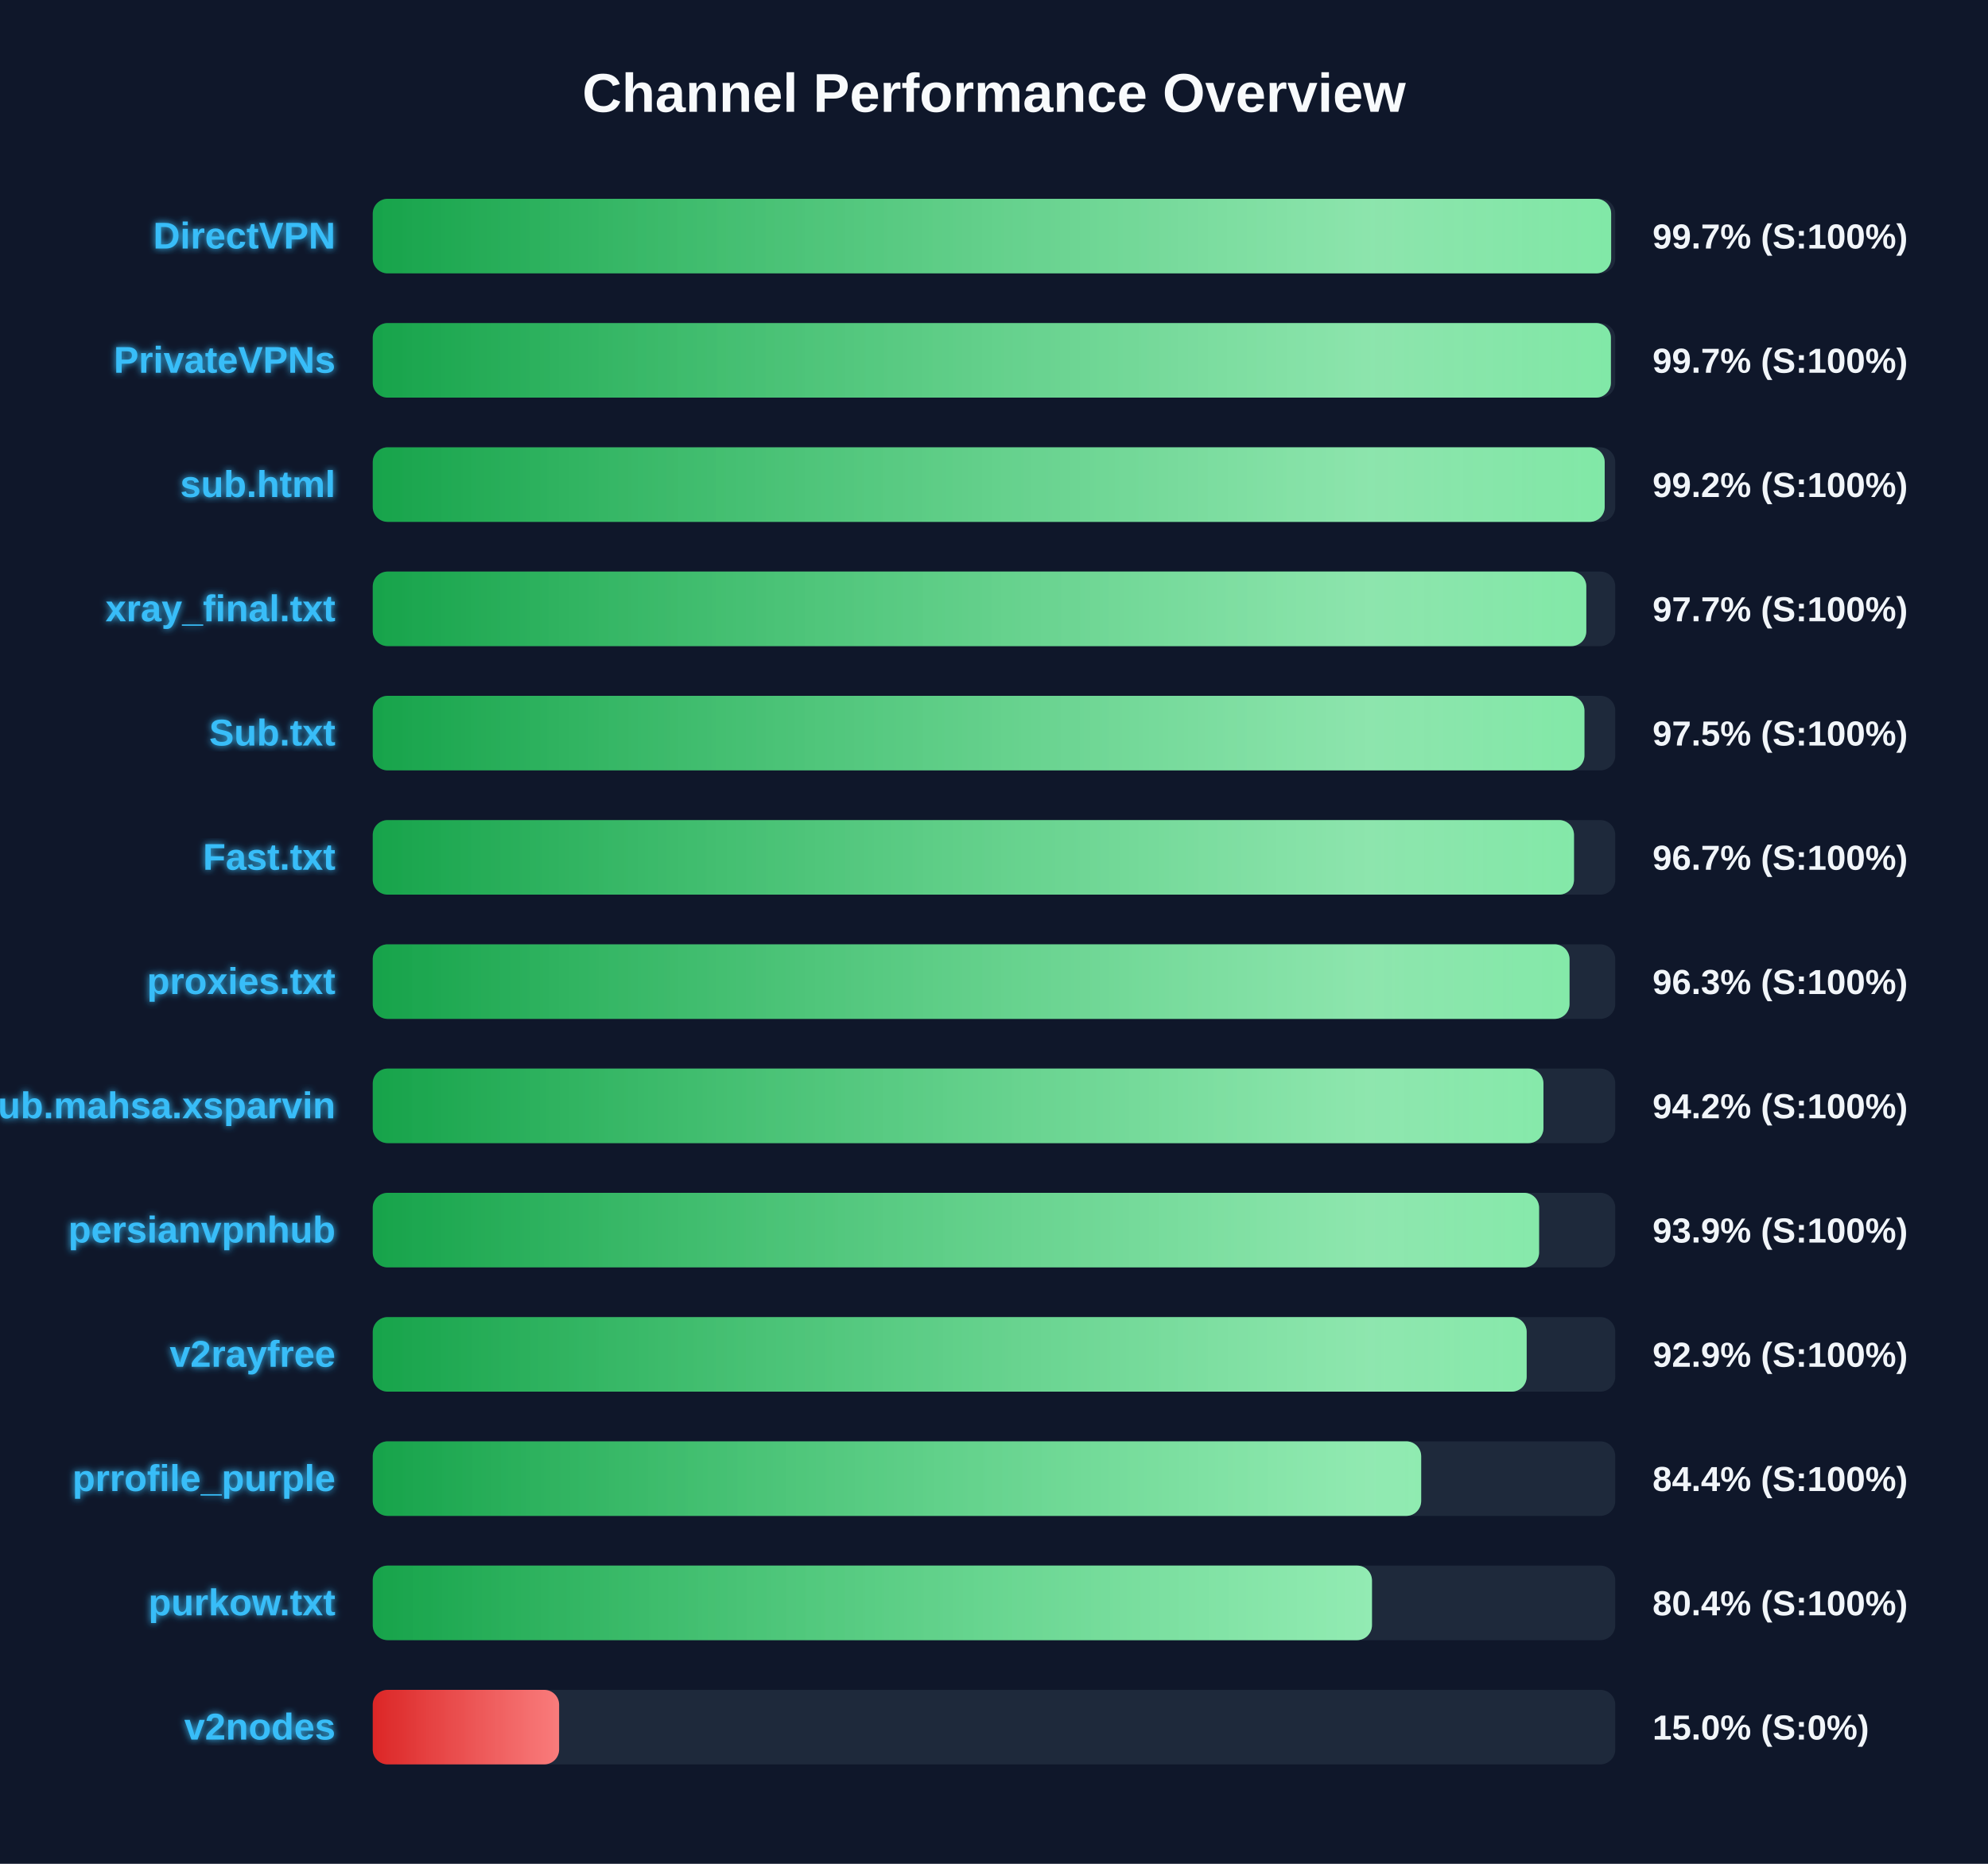
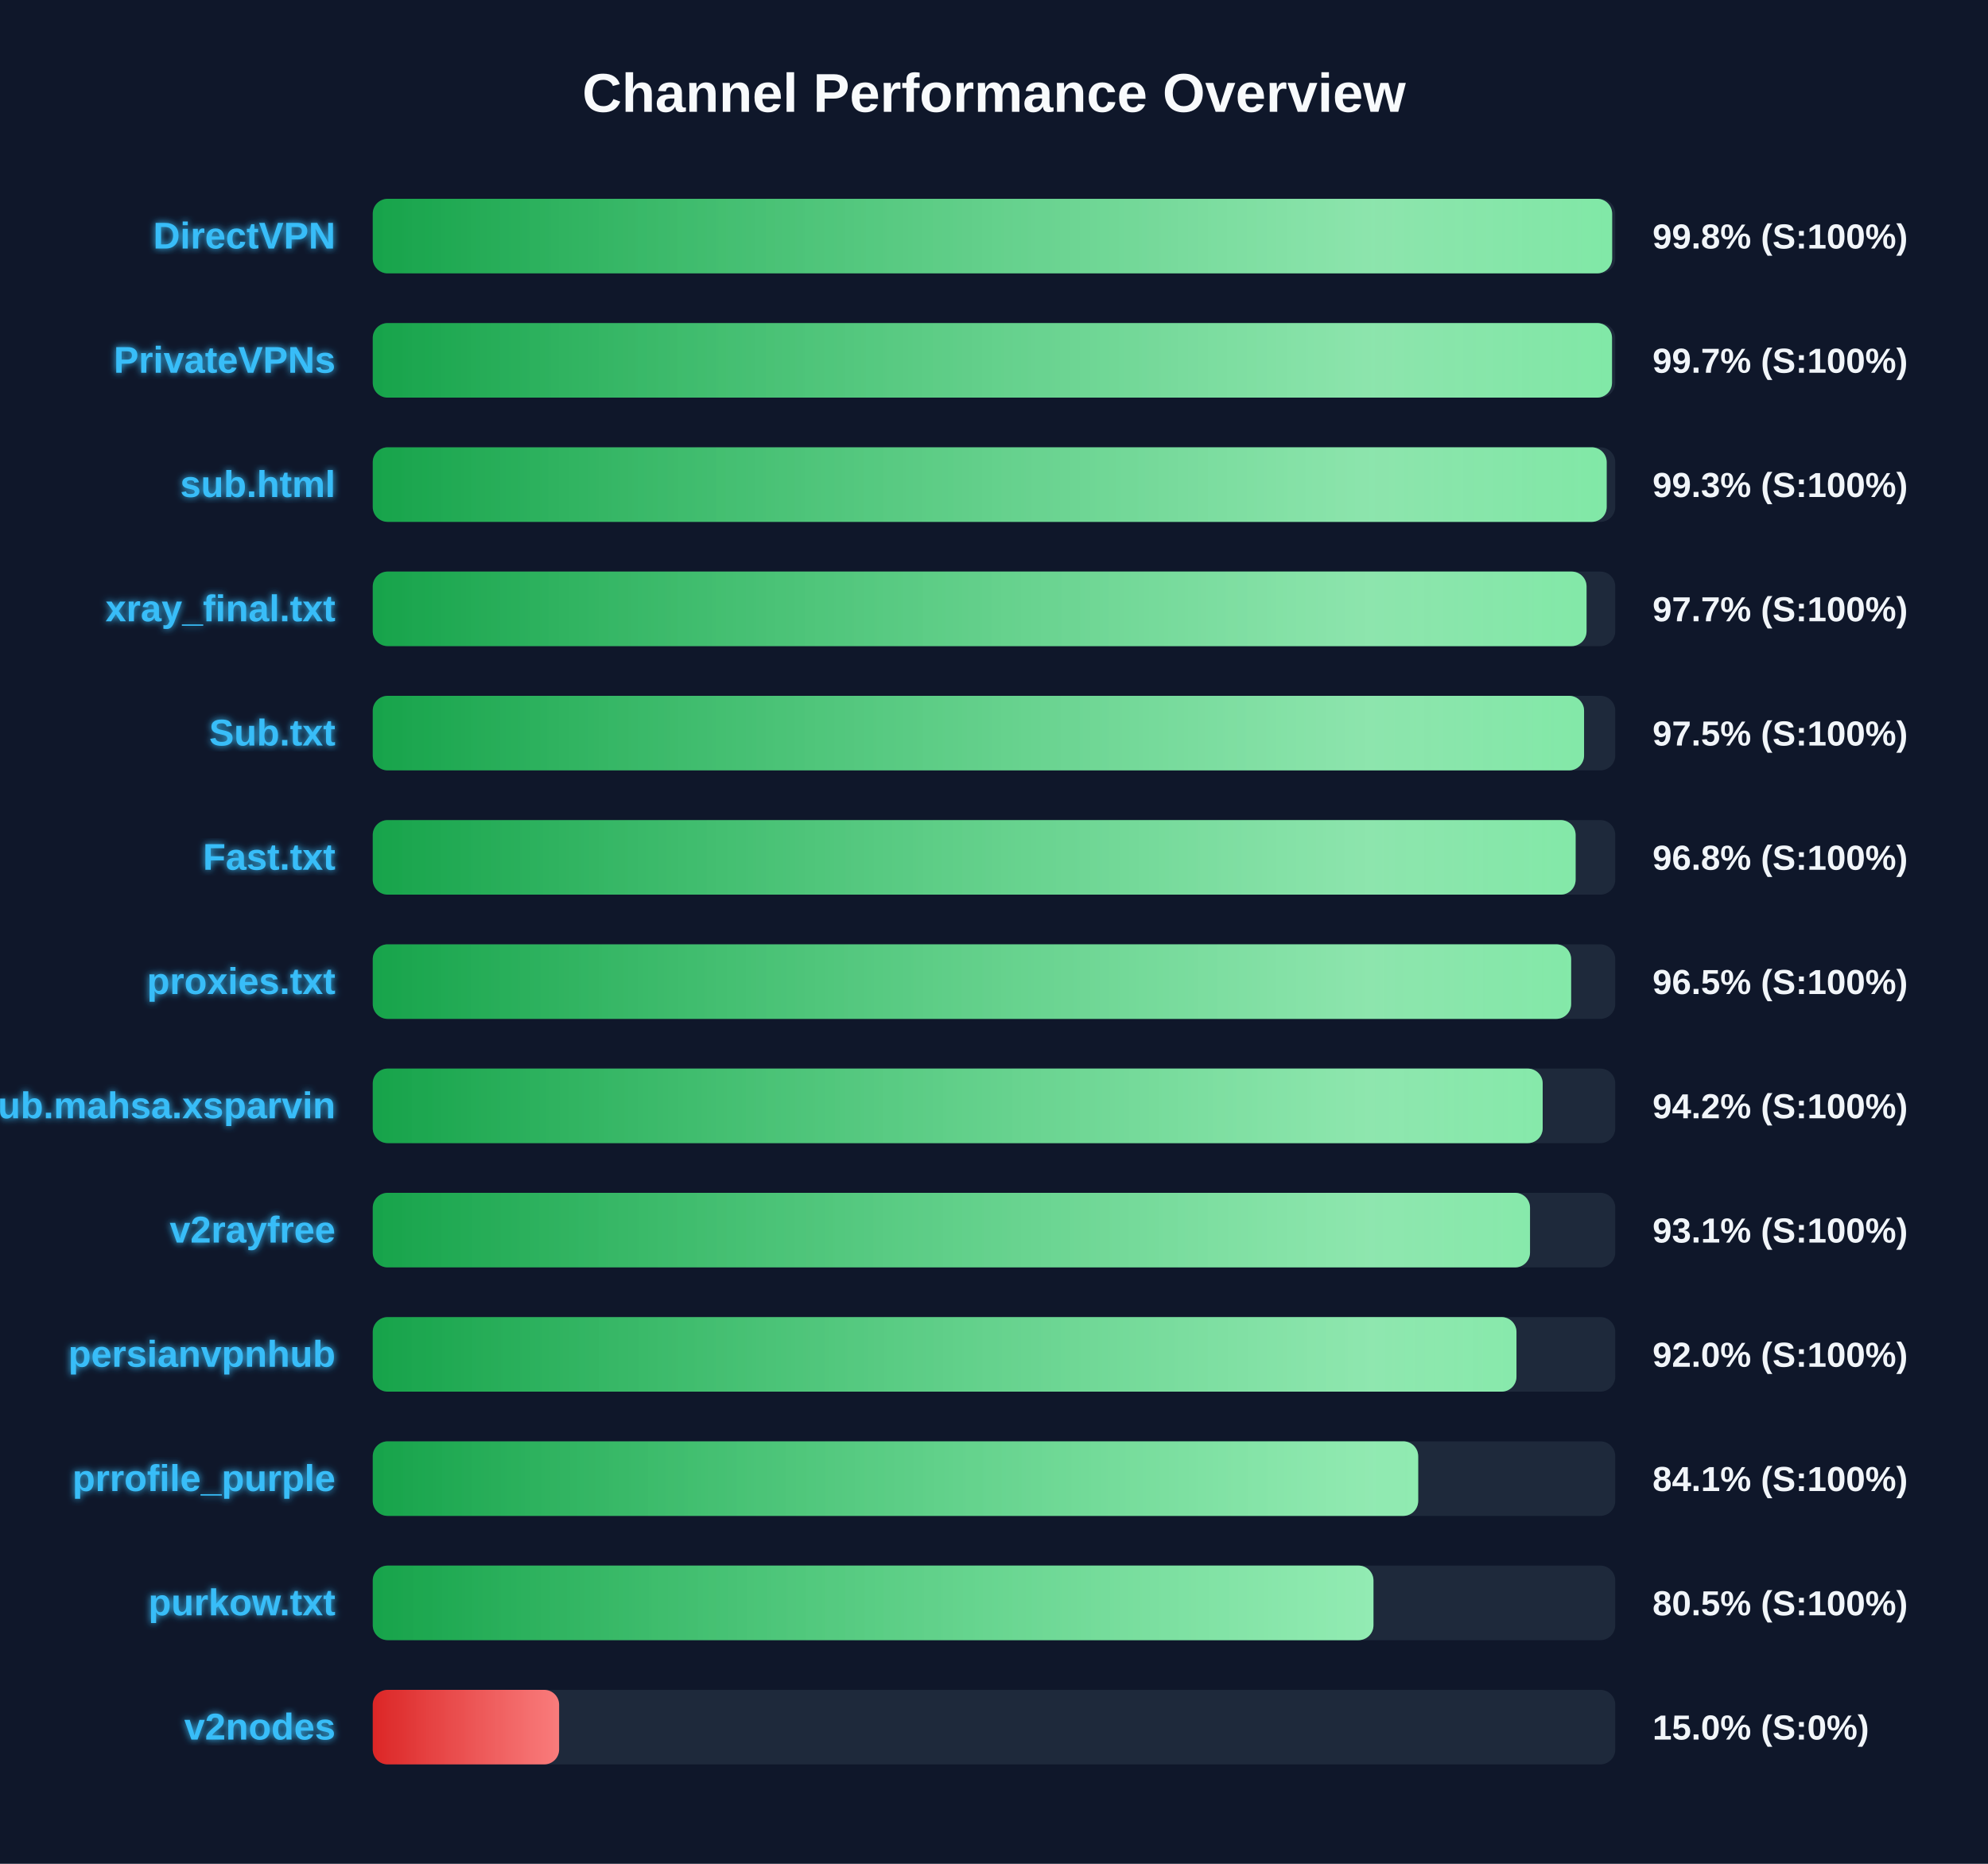
<svg xmlns="http://www.w3.org/2000/svg" width="800" height="750" version="1.1">
  <defs>
    <linearGradient id="grad-green" x1="0%" y1="0%" x2="100%" y2="0%">
      <stop offset="0%" stop-color="#16a34a" />
      <stop offset="100%" stop-color="#4ade80" />
    </linearGradient>
    <linearGradient id="grad-yellow" x1="0%" y1="0%" x2="100%" y2="0%">
      <stop offset="0%" stop-color="#ca8a04" />
      <stop offset="100%" stop-color="#fde047" />
    </linearGradient>
    <linearGradient id="grad-red" x1="0%" y1="0%" x2="100%" y2="0%">
      <stop offset="0%" stop-color="#dc2626" />
      <stop offset="100%" stop-color="#f87171" />
    </linearGradient>
    <linearGradient id="shimmer" x1="0%" y1="0%" x2="100%" y2="0%">
      <stop offset="0%" stop-color="rgba(255,255,255,0)" />
      <stop offset="50%" stop-color="rgba(255,255,255,0.4)" />
      <stop offset="100%" stop-color="rgba(255,255,255,0)" />
    </linearGradient>
    <filter id="glow" x="-20%" y="-20%" width="140%" height="140%">
      <feGaussianBlur stdDeviation="1.5" result="blur" />
      <feComposite in="SourceGraphic" in2="blur" operator="over" />
    </filter>
  </defs>
  <style>
        .bg-rect { fill: #0f172a; }
        .title { font: bold 22px 'Segoe UI', Arial, sans-serif; fill: #f8fafc; }
        .row { font: bold 15px 'Segoe UI', Arial, sans-serif; fill: #38bdf8; filter: url(#glow); }
        .score { font: bold 14px 'Segoe UI', Arial, sans-serif; fill: #f1f5f9; }
        @keyframes shimmer-anim {
            0% { transform: translateX(-100%); }
            100% { transform: translateX(200%); }
        }
        .shimmer-rect {
            animation: shimmer-anim 2.5s infinite linear;
        }
    </style>
  <rect width="100%" height="100%" class="bg-rect" />
  <text x="400" y="45" text-anchor="middle" class="title">Channel Performance Overview</text>
  <rect x="150" y="80" width="500" height="30" fill="#1e293b" rx="6" />
  <clipPath id="clip-0">
-     <rect x="150" y="80" width="498.35" height="30" rx="6" />
+     <rect x="150" y="80" width="498.75" height="30" rx="6" />
  </clipPath>
-   <rect x="150" y="80" width="498.35" height="30" fill="url(#grad-green)" rx="6" />
+   <rect x="150" y="80" width="498.75" height="30" fill="url(#grad-green)" rx="6" />
  <g clip-path="url(#clip-0)">
    <rect x="150" y="80" width="100%" height="30" fill="url(#shimmer)" class="shimmer-rect" />
  </g>
  <text x="135" y="100" text-anchor="end" class="row">DirectVPN</text>
-   <text x="665" y="100" text-anchor="start" class="score">99.7% (S:100%)</text>
+   <text x="665" y="100" text-anchor="start" class="score">99.8% (S:100%)</text>
  <rect x="150" y="130" width="500" height="30" fill="#1e293b" rx="6" />
  <clipPath id="clip-1">
-     <rect x="150" y="130" width="498.25" height="30" rx="6" />
+     <rect x="150" y="130" width="498.7" height="30" rx="6" />
  </clipPath>
-   <rect x="150" y="130" width="498.25" height="30" fill="url(#grad-green)" rx="6" />
+   <rect x="150" y="130" width="498.7" height="30" fill="url(#grad-green)" rx="6" />
  <g clip-path="url(#clip-1)">
    <rect x="150" y="130" width="100%" height="30" fill="url(#shimmer)" class="shimmer-rect" />
  </g>
  <text x="135" y="150" text-anchor="end" class="row">PrivateVPNs</text>
  <text x="665" y="150" text-anchor="start" class="score">99.7% (S:100%)</text>
  <rect x="150" y="180" width="500" height="30" fill="#1e293b" rx="6" />
  <clipPath id="clip-2">
-     <rect x="150" y="180" width="495.75" height="30" rx="6" />
+     <rect x="150" y="180" width="496.55" height="30" rx="6" />
  </clipPath>
-   <rect x="150" y="180" width="495.75" height="30" fill="url(#grad-green)" rx="6" />
+   <rect x="150" y="180" width="496.55" height="30" fill="url(#grad-green)" rx="6" />
  <g clip-path="url(#clip-2)">
    <rect x="150" y="180" width="100%" height="30" fill="url(#shimmer)" class="shimmer-rect" />
  </g>
  <text x="135" y="200" text-anchor="end" class="row">sub.html</text>
-   <text x="665" y="200" text-anchor="start" class="score">99.2% (S:100%)</text>
+   <text x="665" y="200" text-anchor="start" class="score">99.3% (S:100%)</text>
  <rect x="150" y="230" width="500" height="30" fill="#1e293b" rx="6" />
  <clipPath id="clip-3">
-     <rect x="150" y="230" width="488.35" height="30" rx="6" />
+     <rect x="150" y="230" width="488.45" height="30" rx="6" />
  </clipPath>
-   <rect x="150" y="230" width="488.35" height="30" fill="url(#grad-green)" rx="6" />
+   <rect x="150" y="230" width="488.45" height="30" fill="url(#grad-green)" rx="6" />
  <g clip-path="url(#clip-3)">
    <rect x="150" y="230" width="100%" height="30" fill="url(#shimmer)" class="shimmer-rect" />
  </g>
  <text x="135" y="250" text-anchor="end" class="row">xray_final.txt</text>
  <text x="665" y="250" text-anchor="start" class="score">97.7% (S:100%)</text>
  <rect x="150" y="280" width="500" height="30" fill="#1e293b" rx="6" />
  <clipPath id="clip-4">
-     <rect x="150" y="280" width="487.6" height="30" rx="6" />
+     <rect x="150" y="280" width="487.45" height="30" rx="6" />
  </clipPath>
-   <rect x="150" y="280" width="487.6" height="30" fill="url(#grad-green)" rx="6" />
+   <rect x="150" y="280" width="487.45" height="30" fill="url(#grad-green)" rx="6" />
  <g clip-path="url(#clip-4)">
    <rect x="150" y="280" width="100%" height="30" fill="url(#shimmer)" class="shimmer-rect" />
  </g>
  <text x="135" y="300" text-anchor="end" class="row">Sub.txt</text>
  <text x="665" y="300" text-anchor="start" class="score">97.5% (S:100%)</text>
  <rect x="150" y="330" width="500" height="30" fill="#1e293b" rx="6" />
  <clipPath id="clip-5">
-     <rect x="150" y="330" width="483.4" height="30" rx="6" />
+     <rect x="150" y="330" width="484.05" height="30" rx="6" />
  </clipPath>
-   <rect x="150" y="330" width="483.4" height="30" fill="url(#grad-green)" rx="6" />
+   <rect x="150" y="330" width="484.05" height="30" fill="url(#grad-green)" rx="6" />
  <g clip-path="url(#clip-5)">
    <rect x="150" y="330" width="100%" height="30" fill="url(#shimmer)" class="shimmer-rect" />
  </g>
  <text x="135" y="350" text-anchor="end" class="row">Fast.txt</text>
-   <text x="665" y="350" text-anchor="start" class="score">96.7% (S:100%)</text>
+   <text x="665" y="350" text-anchor="start" class="score">96.8% (S:100%)</text>
  <rect x="150" y="380" width="500" height="30" fill="#1e293b" rx="6" />
  <clipPath id="clip-6">
-     <rect x="150" y="380" width="481.6" height="30" rx="6" />
+     <rect x="150" y="380" width="482.25" height="30" rx="6" />
  </clipPath>
-   <rect x="150" y="380" width="481.6" height="30" fill="url(#grad-green)" rx="6" />
+   <rect x="150" y="380" width="482.25" height="30" fill="url(#grad-green)" rx="6" />
  <g clip-path="url(#clip-6)">
    <rect x="150" y="380" width="100%" height="30" fill="url(#shimmer)" class="shimmer-rect" />
  </g>
  <text x="135" y="400" text-anchor="end" class="row">proxies.txt</text>
-   <text x="665" y="400" text-anchor="start" class="score">96.3% (S:100%)</text>
+   <text x="665" y="400" text-anchor="start" class="score">96.5% (S:100%)</text>
  <rect x="150" y="430" width="500" height="30" fill="#1e293b" rx="6" />
  <clipPath id="clip-7">
-     <rect x="150" y="430" width="471.1" height="30" rx="6" />
+     <rect x="150" y="430" width="470.8" height="30" rx="6" />
  </clipPath>
-   <rect x="150" y="430" width="471.1" height="30" fill="url(#grad-green)" rx="6" />
+   <rect x="150" y="430" width="470.8" height="30" fill="url(#grad-green)" rx="6" />
  <g clip-path="url(#clip-7)">
    <rect x="150" y="430" width="100%" height="30" fill="url(#shimmer)" class="shimmer-rect" />
  </g>
  <text x="135" y="450" text-anchor="end" class="row">Sub.mahsa.xsparvin</text>
  <text x="665" y="450" text-anchor="start" class="score">94.2% (S:100%)</text>
  <rect x="150" y="480" width="500" height="30" fill="#1e293b" rx="6" />
  <clipPath id="clip-8">
-     <rect x="150" y="480" width="469.35" height="30" rx="6" />
+     <rect x="150" y="480" width="465.7" height="30" rx="6" />
  </clipPath>
-   <rect x="150" y="480" width="469.35" height="30" fill="url(#grad-green)" rx="6" />
+   <rect x="150" y="480" width="465.7" height="30" fill="url(#grad-green)" rx="6" />
  <g clip-path="url(#clip-8)">
    <rect x="150" y="480" width="100%" height="30" fill="url(#shimmer)" class="shimmer-rect" />
  </g>
-   <text x="135" y="500" text-anchor="end" class="row">persianvpnhub</text>
-   <text x="665" y="500" text-anchor="start" class="score">93.9% (S:100%)</text>
+   <text x="135" y="500" text-anchor="end" class="row">v2rayfree</text>
+   <text x="665" y="500" text-anchor="start" class="score">93.1% (S:100%)</text>
  <rect x="150" y="530" width="500" height="30" fill="#1e293b" rx="6" />
  <clipPath id="clip-9">
-     <rect x="150" y="530" width="464.35" height="30" rx="6" />
+     <rect x="150" y="530" width="460.25" height="30" rx="6" />
  </clipPath>
-   <rect x="150" y="530" width="464.35" height="30" fill="url(#grad-green)" rx="6" />
+   <rect x="150" y="530" width="460.25" height="30" fill="url(#grad-green)" rx="6" />
  <g clip-path="url(#clip-9)">
    <rect x="150" y="530" width="100%" height="30" fill="url(#shimmer)" class="shimmer-rect" />
  </g>
-   <text x="135" y="550" text-anchor="end" class="row">v2rayfree</text>
-   <text x="665" y="550" text-anchor="start" class="score">92.9% (S:100%)</text>
+   <text x="135" y="550" text-anchor="end" class="row">persianvpnhub</text>
+   <text x="665" y="550" text-anchor="start" class="score">92.0% (S:100%)</text>
  <rect x="150" y="580" width="500" height="30" fill="#1e293b" rx="6" />
  <clipPath id="clip-10">
-     <rect x="150" y="580" width="421.9" height="30" rx="6" />
+     <rect x="150" y="580" width="420.7" height="30" rx="6" />
  </clipPath>
-   <rect x="150" y="580" width="421.9" height="30" fill="url(#grad-green)" rx="6" />
+   <rect x="150" y="580" width="420.7" height="30" fill="url(#grad-green)" rx="6" />
  <g clip-path="url(#clip-10)">
    <rect x="150" y="580" width="100%" height="30" fill="url(#shimmer)" class="shimmer-rect" />
  </g>
  <text x="135" y="600" text-anchor="end" class="row">prrofile_purple</text>
-   <text x="665" y="600" text-anchor="start" class="score">84.4% (S:100%)</text>
+   <text x="665" y="600" text-anchor="start" class="score">84.1% (S:100%)</text>
  <rect x="150" y="630" width="500" height="30" fill="#1e293b" rx="6" />
  <clipPath id="clip-11">
-     <rect x="150" y="630" width="402.1" height="30" rx="6" />
+     <rect x="150" y="630" width="402.7" height="30" rx="6" />
  </clipPath>
-   <rect x="150" y="630" width="402.1" height="30" fill="url(#grad-green)" rx="6" />
+   <rect x="150" y="630" width="402.7" height="30" fill="url(#grad-green)" rx="6" />
  <g clip-path="url(#clip-11)">
    <rect x="150" y="630" width="100%" height="30" fill="url(#shimmer)" class="shimmer-rect" />
  </g>
  <text x="135" y="650" text-anchor="end" class="row">purkow.txt</text>
-   <text x="665" y="650" text-anchor="start" class="score">80.4% (S:100%)</text>
+   <text x="665" y="650" text-anchor="start" class="score">80.5% (S:100%)</text>
  <rect x="150" y="680" width="500" height="30" fill="#1e293b" rx="6" />
  <clipPath id="clip-12">
    <rect x="150" y="680" width="75.0" height="30" rx="6" />
  </clipPath>
  <rect x="150" y="680" width="75.0" height="30" fill="url(#grad-red)" rx="6" />
  <g clip-path="url(#clip-12)">
    <rect x="150" y="680" width="100%" height="30" fill="url(#shimmer)" class="shimmer-rect" />
  </g>
  <text x="135" y="700" text-anchor="end" class="row">v2nodes</text>
  <text x="665" y="700" text-anchor="start" class="score">15.0% (S:0%)</text>
</svg>
